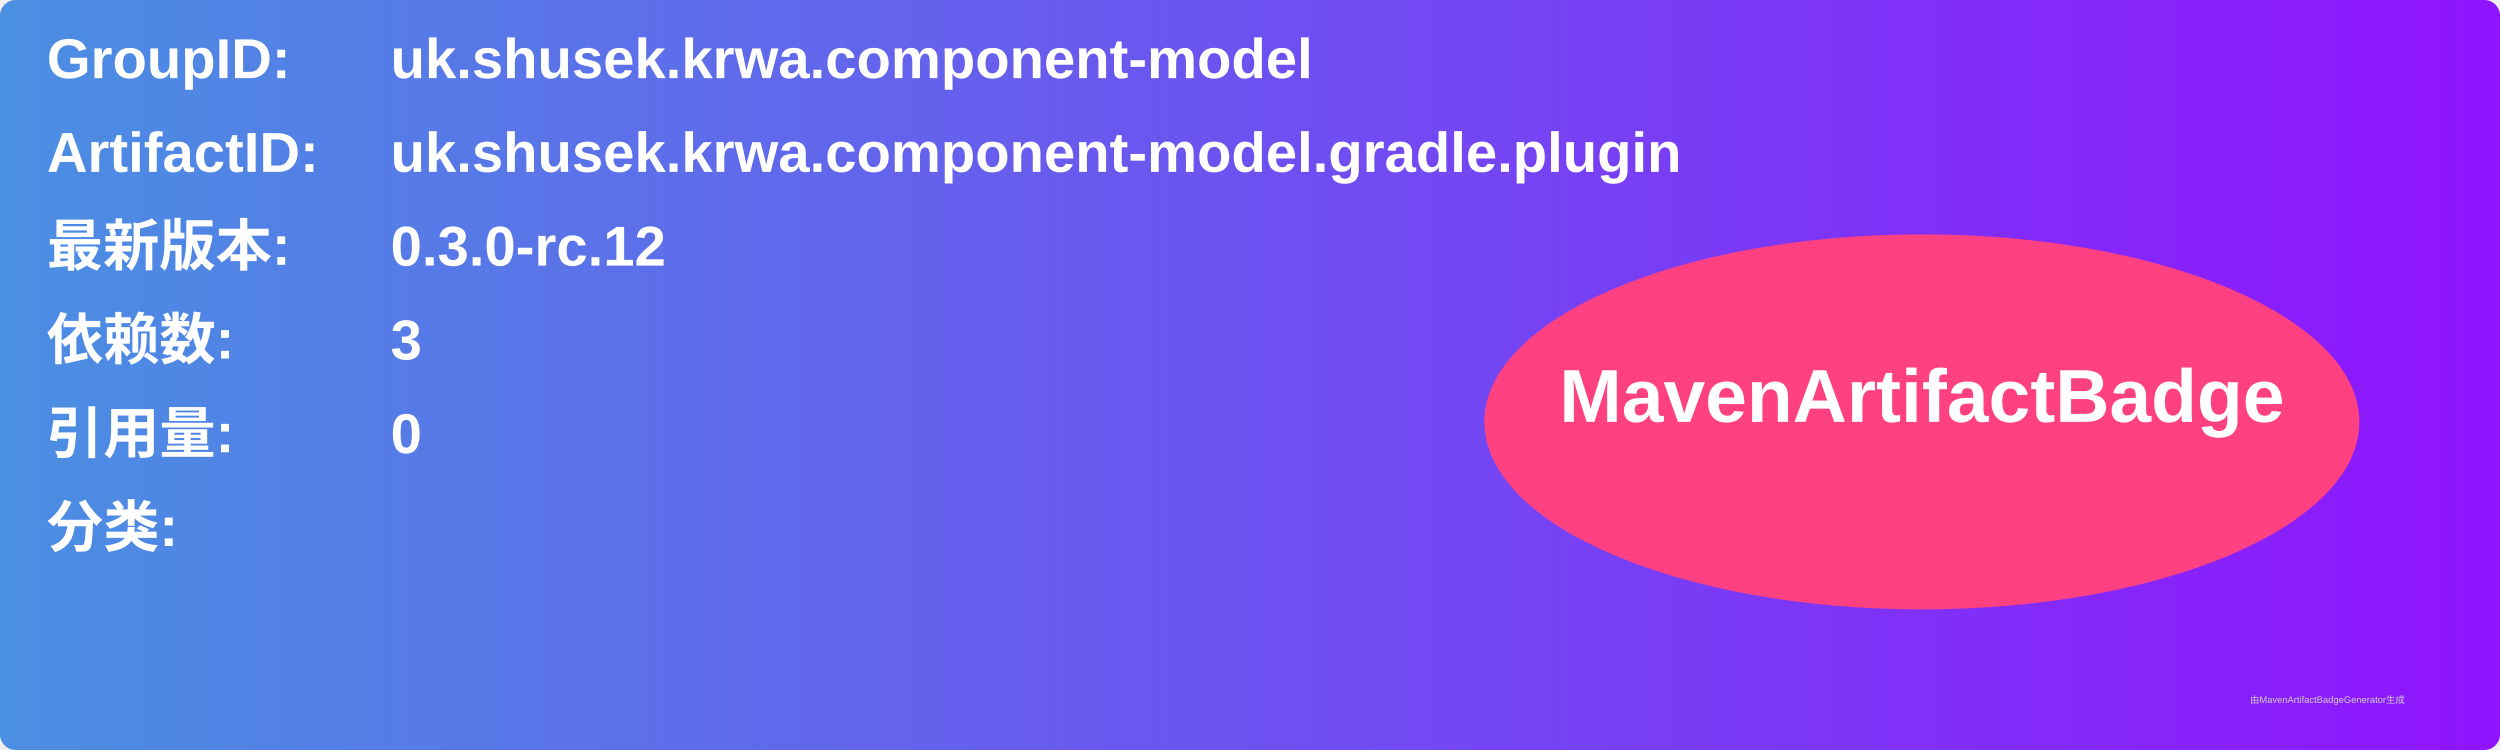
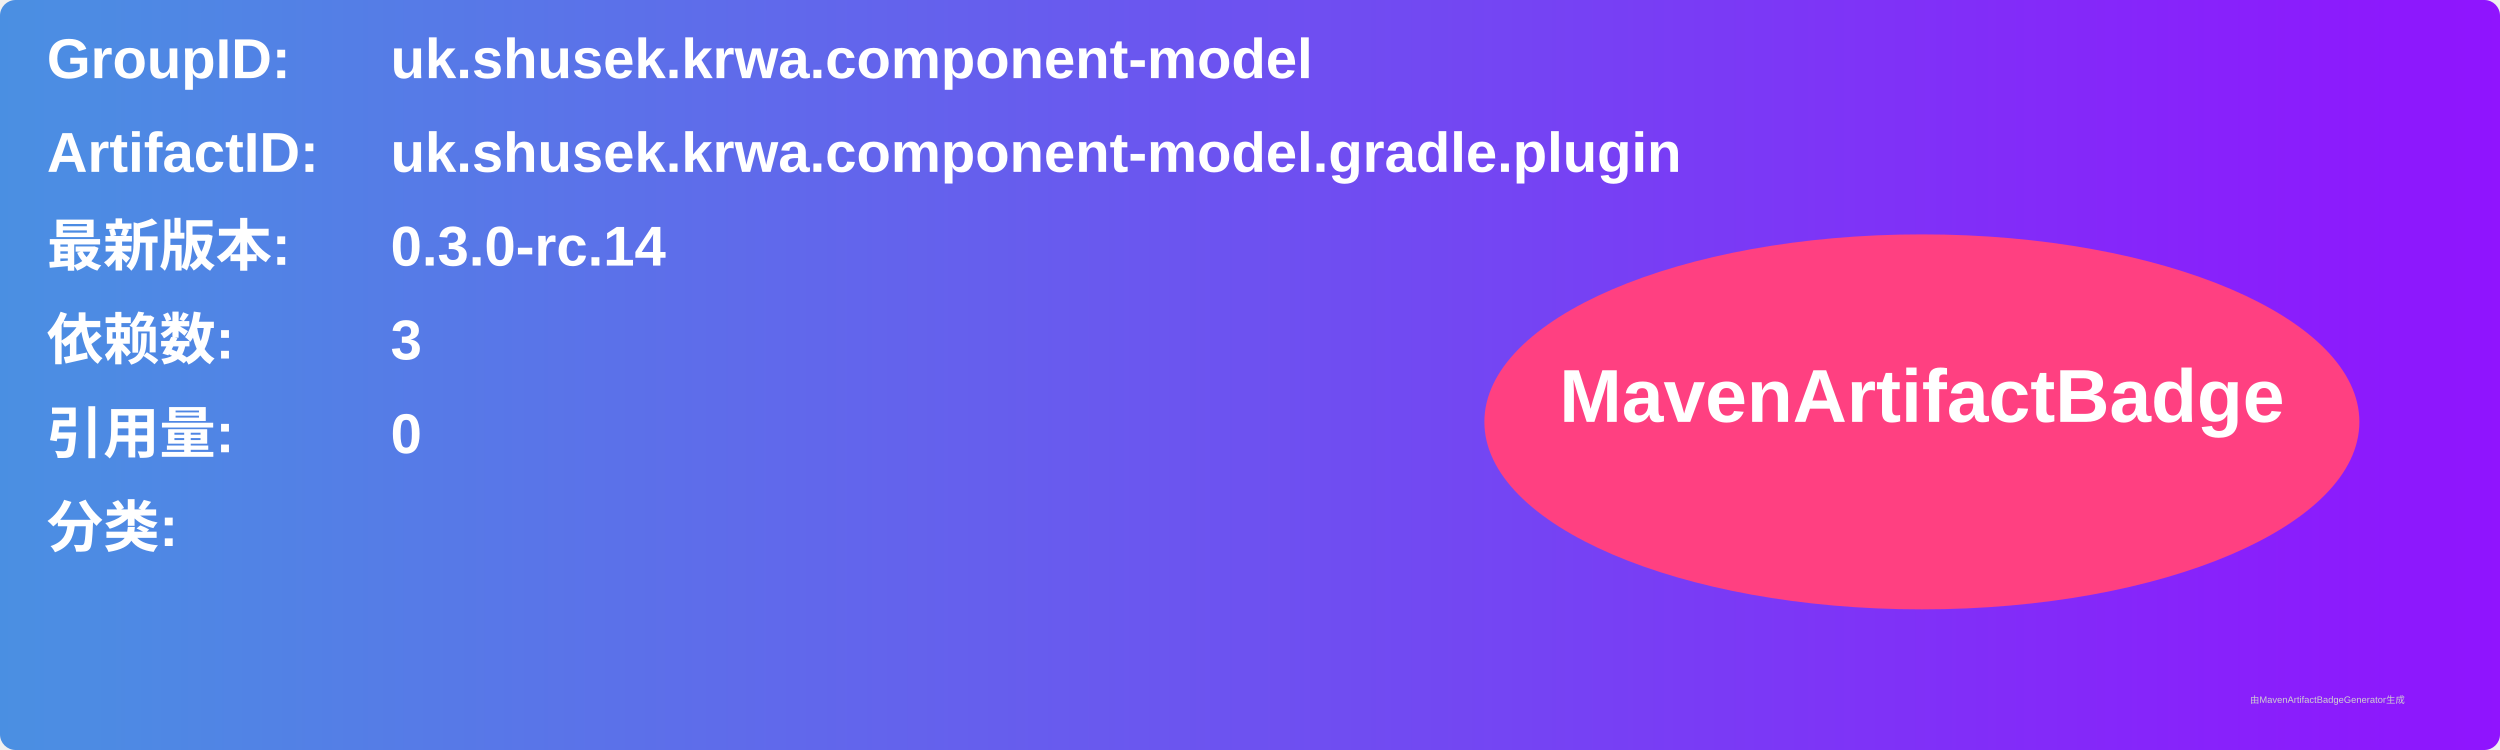
<svg xmlns="http://www.w3.org/2000/svg" width="800" height="240" viewBox="0 0 800 240">
  <linearGradient id="grad" x1="0%" y1="0%" x2="100%" y2="0%">
    <stop offset="0%" stop-color="#4a90e2" />
    <stop offset="100%" stop-color="#9013fe" />
  </linearGradient>
  <rect width="100%" height="100%" rx="5" ry="5" fill="url(#grad)" />
  <g transform="translate(15, 15)">
    <text x="0" y="10" font-family="Arial" font-size="18" fill="white" font-weight="bold" width="260">GroupID:</text>
    <text x="110" y="10" font-family="Arial" font-size="18" fill="white" font-weight="bold" width="460">uk.shusek.krwa.component-model</text>
    <text x="0" y="40" font-family="Arial" font-size="18" fill="white" font-weight="bold" width="260">ArtifactID:</text>
    <text x="110" y="40" font-family="Arial" font-size="18" fill="white" font-weight="bold" width="460">uk.shusek.krwa.component-model.gradle.plugin</text>
    <text x="0" y="70" font-family="Arial" font-size="18" fill="white" font-weight="bold">最新版本:</text>
    <text x="110" y="70" font-family="Arial" font-size="18" fill="white" font-weight="bold">
-       <tspan font-weight="bold">0.3.0-rc.12</tspan>
+       <tspan font-weight="bold">0.3.0-rc.14</tspan>
    </text>
    <text x="0" y="100" font-family="Arial" font-size="18" fill="white" font-weight="bold">依赖数: </text>
    <text x="110" y="100" font-family="Arial" font-size="18" fill="white">
      <tspan font-weight="bold">3</tspan>
    </text>
    <text x="0" y="130" font-family="Arial" font-size="18" fill="white" font-weight="bold">引用量: </text>
    <text x="110" y="130" font-family="Arial" font-size="18" fill="white">
      <tspan font-weight="bold">0</tspan>
    </text>
    <text x="0" y="160" font-family="Arial" font-size="18" fill="white" font-weight="bold">分类:</text>
    <text x="10" y="190" font-family="Arial" font-size="10" fill="white">
      <tspan font-weight="bold" />
    </text>
    <ellipse cx="600" cy="120" rx="140" ry="60" fill="#ff4081" />
    <text x="600" y="120" text-anchor="middle" font-family="Arial" font-size="24" fill="white" font-weight="bold">MavenArtifactBadge</text>
  </g>
  <text x="720" y="225" font-family="Arial" font-size="3" fill="#d0d0d0">由MavenArtifactBadgeGenerator生成</text>
</svg>
